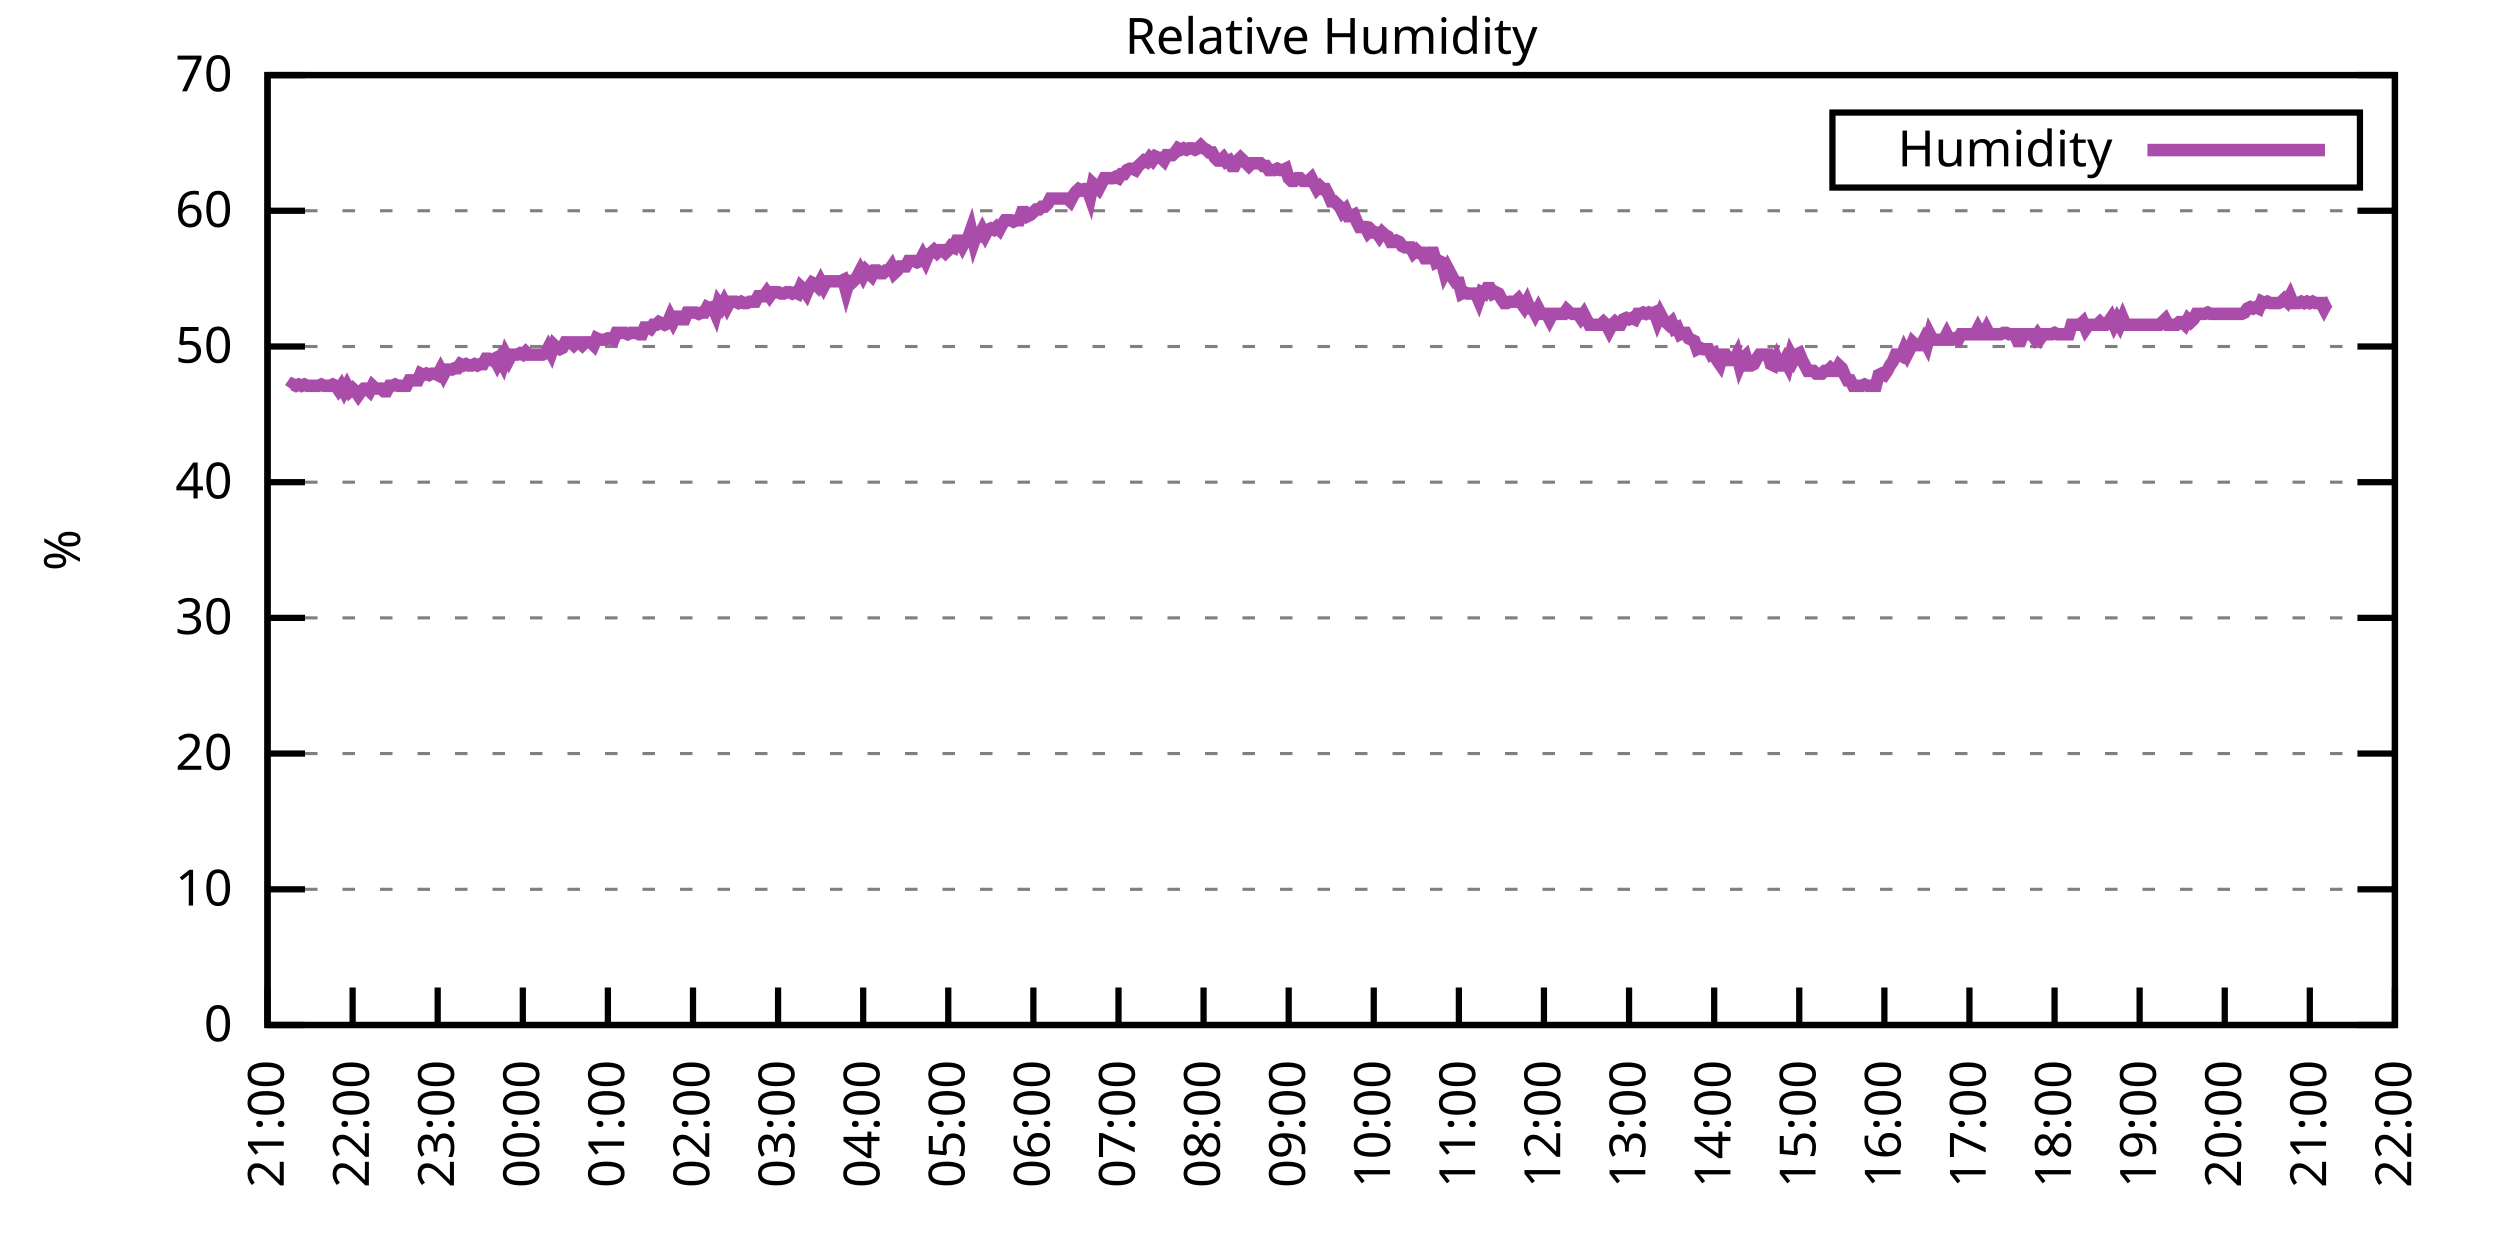
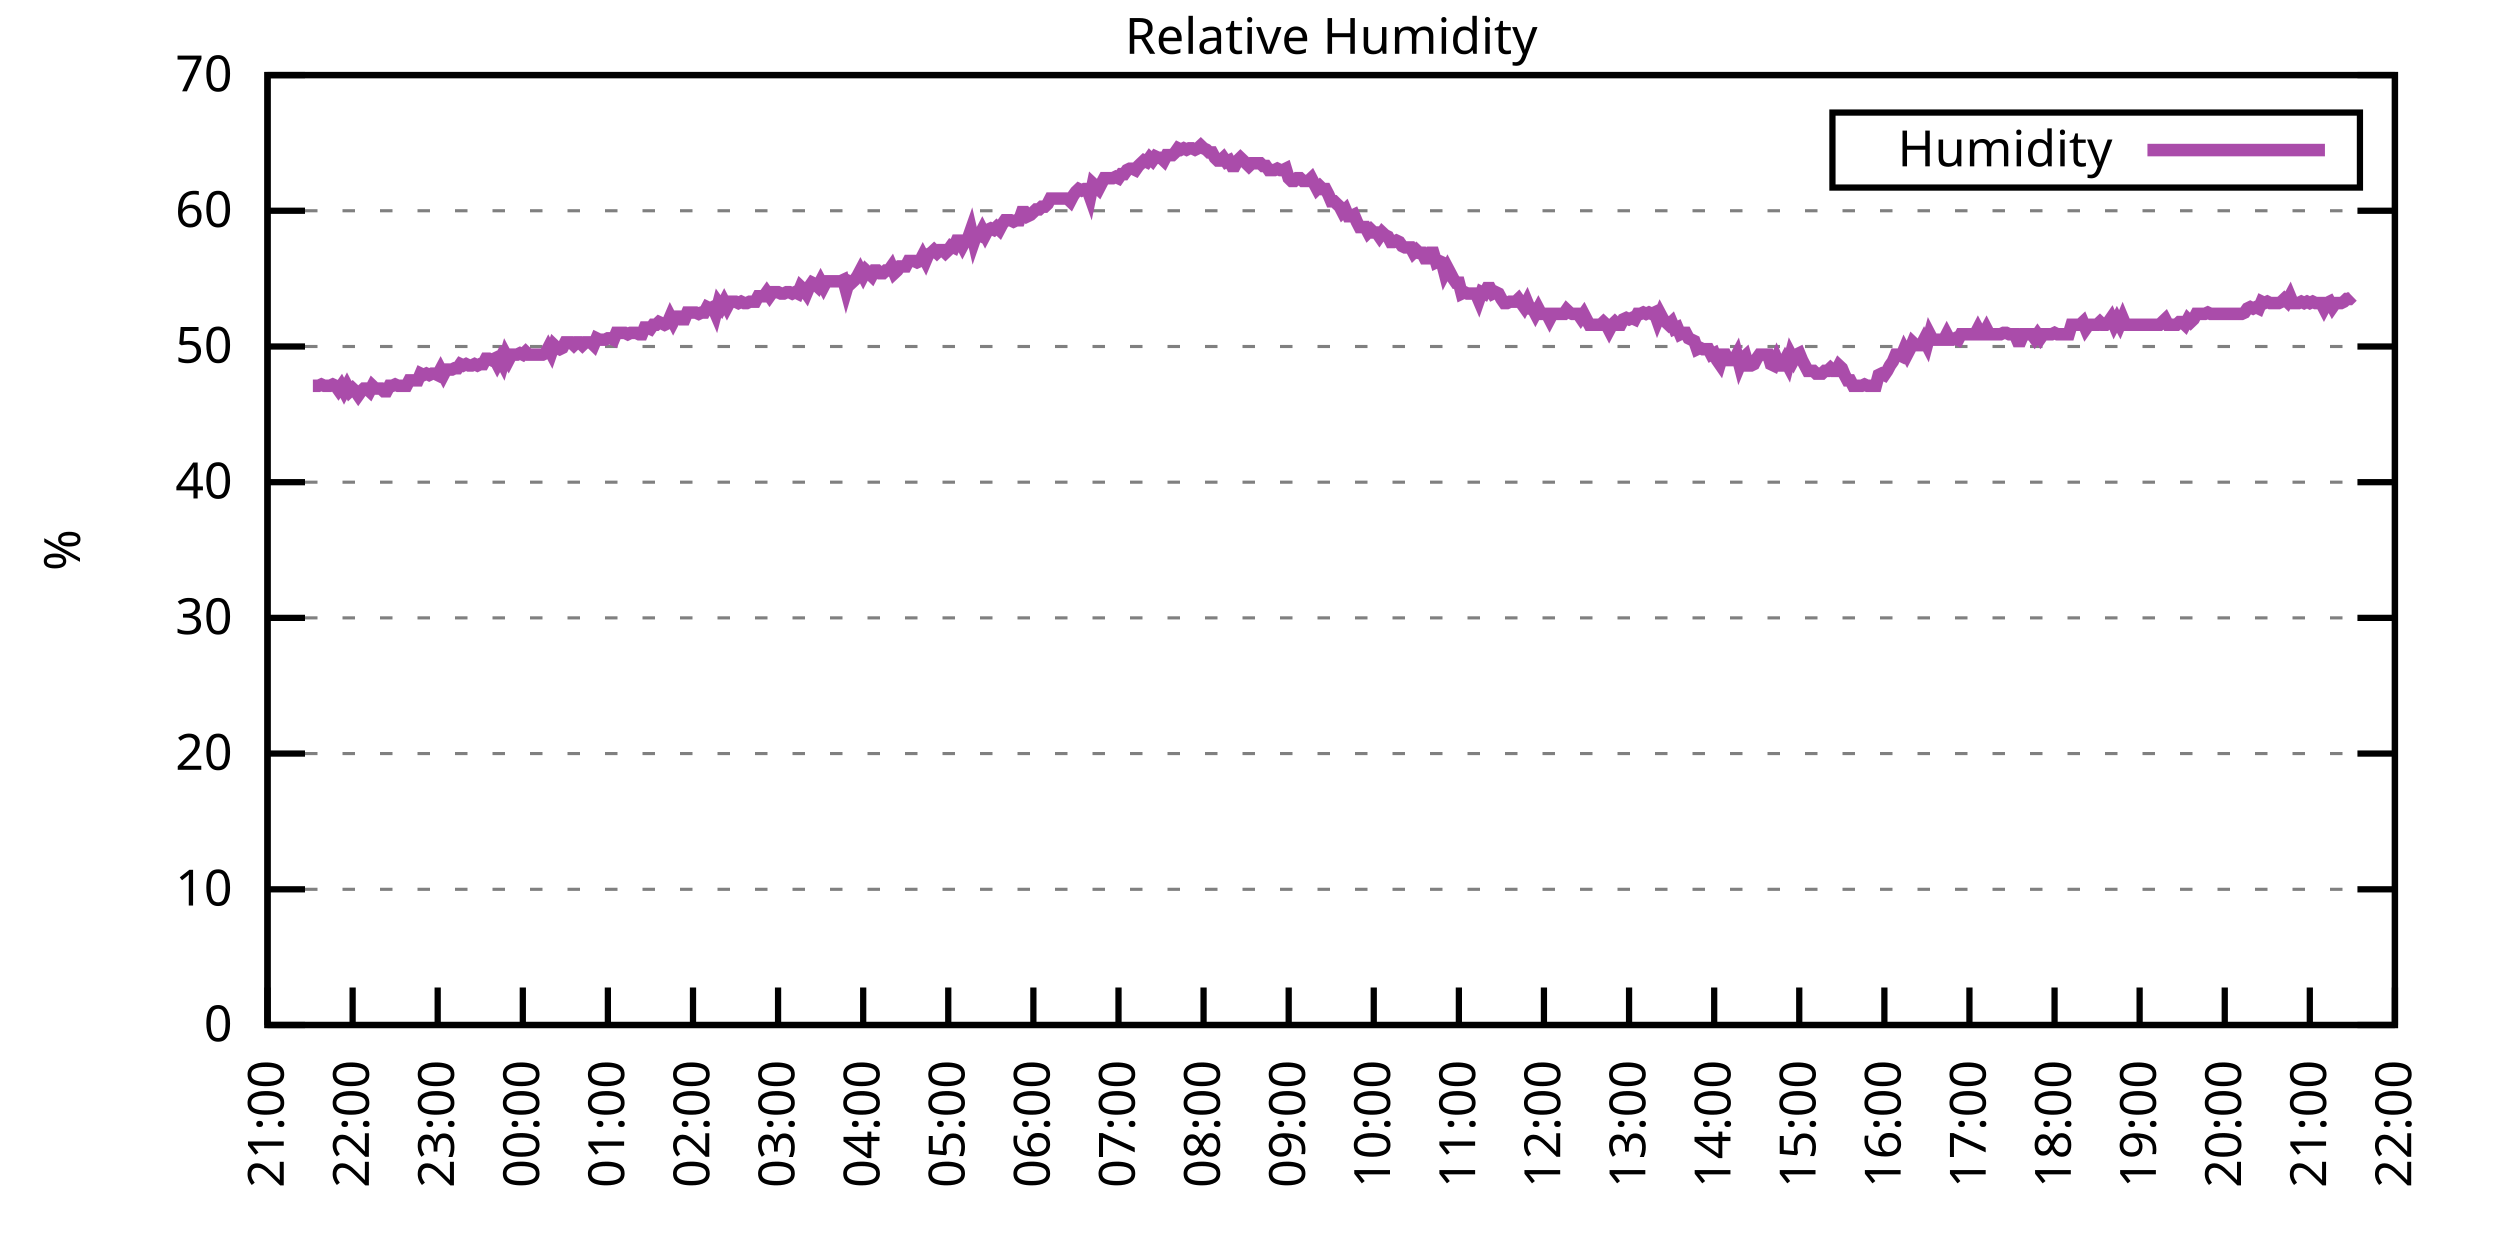
<svg xmlns="http://www.w3.org/2000/svg" xmlns:xlink="http://www.w3.org/1999/xlink" width="400" height="200" viewBox="0 0 400 200">
  <g id="gnuplot_canvas">
    <rect x="0" y="0" width="400" height="200" fill="none" />
    <defs>
      <circle id="gpDot" r="0.5" stroke-width="0.5" stroke="currentColor" />
      <path id="gpPt0" stroke-width="0.333" stroke="currentColor" d="M-1,0 h2 M0,-1 v2" />
      <path id="gpPt1" stroke-width="0.333" stroke="currentColor" d="M-1,-1 L1,1 M1,-1 L-1,1" />
      <path id="gpPt2" stroke-width="0.333" stroke="currentColor" d="M-1,0 L1,0 M0,-1 L0,1 M-1,-1 L1,1 M-1,1 L1,-1" />
      <rect id="gpPt3" stroke-width="0.333" stroke="currentColor" x="-1" y="-1" width="2" height="2" />
      <rect id="gpPt4" stroke-width="0.333" stroke="currentColor" fill="currentColor" x="-1" y="-1" width="2" height="2" />
      <circle id="gpPt5" stroke-width="0.333" stroke="currentColor" cx="0" cy="0" r="1" />
      <use xlink:href="#gpPt5" id="gpPt6" fill="currentColor" stroke="none" />
      <path id="gpPt7" stroke-width="0.333" stroke="currentColor" d="M0,-1.33 L-1.33,0.67 L1.33,0.67 z" />
      <use xlink:href="#gpPt7" id="gpPt8" fill="currentColor" stroke="none" />
      <use xlink:href="#gpPt7" id="gpPt9" stroke="currentColor" transform="rotate(180)" />
      <use xlink:href="#gpPt9" id="gpPt10" fill="currentColor" stroke="none" />
      <use xlink:href="#gpPt3" id="gpPt11" stroke="currentColor" transform="rotate(45)" />
      <use xlink:href="#gpPt11" id="gpPt12" fill="currentColor" stroke="none" />
      <path id="gpPt13" stroke-width="0.333" stroke="currentColor" d="M0,1.330 L1.265,0.411 L0.782,-1.067 L-0.782,-1.076 L-1.265,0.411 z" />
      <use xlink:href="#gpPt13" id="gpPt14" fill="currentColor" stroke="none" />
      <filter id="textbox" filterUnits="objectBoundingBox" x="0" y="0" height="1" width="1">
        <feFlood flood-color="white" flood-opacity="1" result="bgnd" />
        <feComposite in="SourceGraphic" in2="bgnd" operator="atop" />
      </filter>
      <filter id="greybox" filterUnits="objectBoundingBox" x="0" y="0" height="1" width="1">
        <feFlood flood-color="lightgrey" flood-opacity="1" result="grey" />
        <feComposite in="SourceGraphic" in2="grey" operator="atop" />
      </filter>
    </defs>
    <g fill="none" color="white" stroke="currentColor" stroke-width="1.00" stroke-linecap="butt" stroke-linejoin="miter">
</g>
    <g fill="none" color="black" stroke="currentColor" stroke-width="1.00" stroke-linecap="butt" stroke-linejoin="miter">
      <g stroke="none" shape-rendering="crispEdges">
        <polygon fill="rgb(255, 255, 255)" points="42.80,164.00 383.18,164.00 383.18,12.02 42.80,12.02 " />
      </g>
    </g>
    <g fill="none" color="black" stroke="currentColor" stroke-width="1.00" stroke-linecap="butt" stroke-linejoin="miter">
</g>
    <g fill="none" color="black" stroke="black" stroke-width="0.50" stroke-linecap="butt" stroke-linejoin="miter">
</g>
    <g fill="none" color="gray" stroke="currentColor" stroke-width="0.50" stroke-linecap="butt" stroke-linejoin="miter">
      <path stroke="gray" stroke-dasharray="2,4" class="gridline" d="M42.80,164.00 L383.19,164.00  " />
    </g>
    <g fill="none" color="gray" stroke="gray" stroke-width="1.00" stroke-linecap="butt" stroke-linejoin="miter">
</g>
    <g fill="none" color="black" stroke="currentColor" stroke-width="1.00" stroke-linecap="butt" stroke-linejoin="miter">
      <path stroke="black" d="M42.80,164.00 L48.80,164.00 M383.19,164.00 L377.19,164.00  " />
      <g transform="translate(37.20,166.60)" stroke="none" fill="black" font-family="Sans" font-size="8.00" text-anchor="end">
        <text>
          <tspan font-family="Sans"> 0</tspan>
        </text>
      </g>
    </g>
    <g fill="none" color="black" stroke="currentColor" stroke-width="1.00" stroke-linecap="butt" stroke-linejoin="miter">
</g>
    <g fill="none" color="black" stroke="black" stroke-width="0.50" stroke-linecap="butt" stroke-linejoin="miter">
</g>
    <g fill="none" color="gray" stroke="currentColor" stroke-width="0.50" stroke-linecap="butt" stroke-linejoin="miter">
      <path stroke="gray" stroke-dasharray="2,4" class="gridline" d="M42.80,142.29 L383.19,142.29  " />
    </g>
    <g fill="none" color="gray" stroke="gray" stroke-width="1.00" stroke-linecap="butt" stroke-linejoin="miter">
</g>
    <g fill="none" color="black" stroke="currentColor" stroke-width="1.00" stroke-linecap="butt" stroke-linejoin="miter">
      <path stroke="black" d="M42.80,142.29 L48.80,142.29 M383.19,142.29 L377.19,142.29  " />
      <g transform="translate(37.20,144.89)" stroke="none" fill="black" font-family="Sans" font-size="8.00" text-anchor="end">
        <text>
          <tspan font-family="Sans"> 10</tspan>
        </text>
      </g>
    </g>
    <g fill="none" color="black" stroke="currentColor" stroke-width="1.00" stroke-linecap="butt" stroke-linejoin="miter">
</g>
    <g fill="none" color="black" stroke="black" stroke-width="0.50" stroke-linecap="butt" stroke-linejoin="miter">
</g>
    <g fill="none" color="gray" stroke="currentColor" stroke-width="0.50" stroke-linecap="butt" stroke-linejoin="miter">
      <path stroke="gray" stroke-dasharray="2,4" class="gridline" d="M42.80,120.57 L383.19,120.57  " />
    </g>
    <g fill="none" color="gray" stroke="gray" stroke-width="1.00" stroke-linecap="butt" stroke-linejoin="miter">
</g>
    <g fill="none" color="black" stroke="currentColor" stroke-width="1.00" stroke-linecap="butt" stroke-linejoin="miter">
      <path stroke="black" d="M42.80,120.57 L48.80,120.57 M383.19,120.57 L377.19,120.57  " />
      <g transform="translate(37.20,123.17)" stroke="none" fill="black" font-family="Sans" font-size="8.00" text-anchor="end">
        <text>
          <tspan font-family="Sans"> 20</tspan>
        </text>
      </g>
    </g>
    <g fill="none" color="black" stroke="currentColor" stroke-width="1.00" stroke-linecap="butt" stroke-linejoin="miter">
</g>
    <g fill="none" color="black" stroke="black" stroke-width="0.50" stroke-linecap="butt" stroke-linejoin="miter">
</g>
    <g fill="none" color="gray" stroke="currentColor" stroke-width="0.50" stroke-linecap="butt" stroke-linejoin="miter">
      <path stroke="gray" stroke-dasharray="2,4" class="gridline" d="M42.80,98.86 L383.19,98.86  " />
    </g>
    <g fill="none" color="gray" stroke="gray" stroke-width="1.00" stroke-linecap="butt" stroke-linejoin="miter">
</g>
    <g fill="none" color="black" stroke="currentColor" stroke-width="1.00" stroke-linecap="butt" stroke-linejoin="miter">
      <path stroke="black" d="M42.80,98.86 L48.80,98.86 M383.19,98.86 L377.19,98.86  " />
      <g transform="translate(37.20,101.46)" stroke="none" fill="black" font-family="Sans" font-size="8.00" text-anchor="end">
        <text>
          <tspan font-family="Sans"> 30</tspan>
        </text>
      </g>
    </g>
    <g fill="none" color="black" stroke="currentColor" stroke-width="1.00" stroke-linecap="butt" stroke-linejoin="miter">
</g>
    <g fill="none" color="black" stroke="black" stroke-width="0.50" stroke-linecap="butt" stroke-linejoin="miter">
</g>
    <g fill="none" color="gray" stroke="currentColor" stroke-width="0.50" stroke-linecap="butt" stroke-linejoin="miter">
      <path stroke="gray" stroke-dasharray="2,4" class="gridline" d="M42.80,77.15 L383.19,77.15  " />
    </g>
    <g fill="none" color="gray" stroke="gray" stroke-width="1.00" stroke-linecap="butt" stroke-linejoin="miter">
</g>
    <g fill="none" color="black" stroke="currentColor" stroke-width="1.00" stroke-linecap="butt" stroke-linejoin="miter">
      <path stroke="black" d="M42.80,77.15 L48.80,77.15 M383.19,77.15 L377.19,77.15  " />
      <g transform="translate(37.20,79.75)" stroke="none" fill="black" font-family="Sans" font-size="8.00" text-anchor="end">
        <text>
          <tspan font-family="Sans"> 40</tspan>
        </text>
      </g>
    </g>
    <g fill="none" color="black" stroke="currentColor" stroke-width="1.00" stroke-linecap="butt" stroke-linejoin="miter">
</g>
    <g fill="none" color="black" stroke="black" stroke-width="0.50" stroke-linecap="butt" stroke-linejoin="miter">
</g>
    <g fill="none" color="gray" stroke="currentColor" stroke-width="0.50" stroke-linecap="butt" stroke-linejoin="miter">
      <path stroke="gray" stroke-dasharray="2,4" class="gridline" d="M42.80,55.44 L383.19,55.44  " />
    </g>
    <g fill="none" color="gray" stroke="gray" stroke-width="1.00" stroke-linecap="butt" stroke-linejoin="miter">
</g>
    <g fill="none" color="black" stroke="currentColor" stroke-width="1.00" stroke-linecap="butt" stroke-linejoin="miter">
      <path stroke="black" d="M42.80,55.44 L48.80,55.44 M383.19,55.44 L377.19,55.44  " />
      <g transform="translate(37.20,58.04)" stroke="none" fill="black" font-family="Sans" font-size="8.00" text-anchor="end">
        <text>
          <tspan font-family="Sans"> 50</tspan>
        </text>
      </g>
    </g>
    <g fill="none" color="black" stroke="currentColor" stroke-width="1.00" stroke-linecap="butt" stroke-linejoin="miter">
</g>
    <g fill="none" color="black" stroke="black" stroke-width="0.50" stroke-linecap="butt" stroke-linejoin="miter">
</g>
    <g fill="none" color="gray" stroke="currentColor" stroke-width="0.50" stroke-linecap="butt" stroke-linejoin="miter">
      <path stroke="gray" stroke-dasharray="2,4" class="gridline" d="M42.80,33.72 L383.19,33.72  " />
    </g>
    <g fill="none" color="gray" stroke="gray" stroke-width="1.00" stroke-linecap="butt" stroke-linejoin="miter">
</g>
    <g fill="none" color="black" stroke="currentColor" stroke-width="1.00" stroke-linecap="butt" stroke-linejoin="miter">
      <path stroke="black" d="M42.80,33.72 L48.80,33.72 M383.19,33.72 L377.19,33.72  " />
      <g transform="translate(37.20,36.32)" stroke="none" fill="black" font-family="Sans" font-size="8.00" text-anchor="end">
        <text>
          <tspan font-family="Sans"> 60</tspan>
        </text>
      </g>
    </g>
    <g fill="none" color="black" stroke="currentColor" stroke-width="1.00" stroke-linecap="butt" stroke-linejoin="miter">
</g>
    <g fill="none" color="black" stroke="black" stroke-width="0.50" stroke-linecap="butt" stroke-linejoin="miter">
</g>
    <g fill="none" color="gray" stroke="currentColor" stroke-width="0.50" stroke-linecap="butt" stroke-linejoin="miter">
      <path stroke="gray" stroke-dasharray="2,4" class="gridline" d="M42.80,12.01 L383.19,12.01  " />
    </g>
    <g fill="none" color="gray" stroke="gray" stroke-width="1.00" stroke-linecap="butt" stroke-linejoin="miter">
</g>
    <g fill="none" color="black" stroke="currentColor" stroke-width="1.00" stroke-linecap="butt" stroke-linejoin="miter">
      <path stroke="black" d="M42.80,12.01 L48.80,12.01 M383.19,12.01 L377.19,12.01  " />
      <g transform="translate(37.20,14.61)" stroke="none" fill="black" font-family="Sans" font-size="8.00" text-anchor="end">
        <text>
          <tspan font-family="Sans"> 70</tspan>
        </text>
      </g>
    </g>
    <g fill="none" color="black" stroke="currentColor" stroke-width="1.00" stroke-linecap="butt" stroke-linejoin="miter">
      <path stroke="black" d="M42.80,164.00 L42.80,158.00  " />
      <g transform="translate(45.40,169.60) rotate(270.00)" stroke="none" fill="black" font-family="Sans" font-size="8.00" text-anchor="end">
        <text>
          <tspan font-family="Sans">21:00</tspan>
        </text>
      </g>
    </g>
    <g fill="none" color="black" stroke="currentColor" stroke-width="1.00" stroke-linecap="butt" stroke-linejoin="miter">
      <path stroke="black" d="M56.42,164.00 L56.42,158.00  " />
      <g transform="translate(59.02,169.60) rotate(270.00)" stroke="none" fill="black" font-family="Sans" font-size="8.00" text-anchor="end">
        <text>
          <tspan font-family="Sans">22:00</tspan>
        </text>
      </g>
    </g>
    <g fill="none" color="black" stroke="currentColor" stroke-width="1.00" stroke-linecap="butt" stroke-linejoin="miter">
      <path stroke="black" d="M70.03,164.00 L70.03,158.00  " />
      <g transform="translate(72.63,169.60) rotate(270.00)" stroke="none" fill="black" font-family="Sans" font-size="8.00" text-anchor="end">
        <text>
          <tspan font-family="Sans">23:00</tspan>
        </text>
      </g>
    </g>
    <g fill="none" color="black" stroke="currentColor" stroke-width="1.00" stroke-linecap="butt" stroke-linejoin="miter">
      <path stroke="black" d="M83.65,164.00 L83.65,158.00  " />
      <g transform="translate(86.25,169.60) rotate(270.00)" stroke="none" fill="black" font-family="Sans" font-size="8.00" text-anchor="end">
        <text>
          <tspan font-family="Sans">00:00</tspan>
        </text>
      </g>
    </g>
    <g fill="none" color="black" stroke="currentColor" stroke-width="1.00" stroke-linecap="butt" stroke-linejoin="miter">
      <path stroke="black" d="M97.26,164.00 L97.26,158.00  " />
      <g transform="translate(99.86,169.60) rotate(270.00)" stroke="none" fill="black" font-family="Sans" font-size="8.00" text-anchor="end">
        <text>
          <tspan font-family="Sans">01:00</tspan>
        </text>
      </g>
    </g>
    <g fill="none" color="black" stroke="currentColor" stroke-width="1.00" stroke-linecap="butt" stroke-linejoin="miter">
      <path stroke="black" d="M110.88,164.00 L110.88,158.00  " />
      <g transform="translate(113.48,169.60) rotate(270.00)" stroke="none" fill="black" font-family="Sans" font-size="8.00" text-anchor="end">
        <text>
          <tspan font-family="Sans">02:00</tspan>
        </text>
      </g>
    </g>
    <g fill="none" color="black" stroke="currentColor" stroke-width="1.00" stroke-linecap="butt" stroke-linejoin="miter">
      <path stroke="black" d="M124.49,164.00 L124.49,158.00  " />
      <g transform="translate(127.09,169.60) rotate(270.00)" stroke="none" fill="black" font-family="Sans" font-size="8.00" text-anchor="end">
        <text>
          <tspan font-family="Sans">03:00</tspan>
        </text>
      </g>
    </g>
    <g fill="none" color="black" stroke="currentColor" stroke-width="1.00" stroke-linecap="butt" stroke-linejoin="miter">
      <path stroke="black" d="M138.11,164.00 L138.11,158.00  " />
      <g transform="translate(140.71,169.60) rotate(270.00)" stroke="none" fill="black" font-family="Sans" font-size="8.00" text-anchor="end">
        <text>
          <tspan font-family="Sans">04:00</tspan>
        </text>
      </g>
    </g>
    <g fill="none" color="black" stroke="currentColor" stroke-width="1.00" stroke-linecap="butt" stroke-linejoin="miter">
      <path stroke="black" d="M151.72,164.00 L151.72,158.00  " />
      <g transform="translate(154.32,169.60) rotate(270.00)" stroke="none" fill="black" font-family="Sans" font-size="8.00" text-anchor="end">
        <text>
          <tspan font-family="Sans">05:00</tspan>
        </text>
      </g>
    </g>
    <g fill="none" color="black" stroke="currentColor" stroke-width="1.00" stroke-linecap="butt" stroke-linejoin="miter">
      <path stroke="black" d="M165.34,164.00 L165.34,158.00  " />
      <g transform="translate(167.94,169.60) rotate(270.00)" stroke="none" fill="black" font-family="Sans" font-size="8.00" text-anchor="end">
        <text>
          <tspan font-family="Sans">06:00</tspan>
        </text>
      </g>
    </g>
    <g fill="none" color="black" stroke="currentColor" stroke-width="1.00" stroke-linecap="butt" stroke-linejoin="miter">
      <path stroke="black" d="M178.96,164.00 L178.96,158.00  " />
      <g transform="translate(181.56,169.60) rotate(270.00)" stroke="none" fill="black" font-family="Sans" font-size="8.00" text-anchor="end">
        <text>
          <tspan font-family="Sans">07:00</tspan>
        </text>
      </g>
    </g>
    <g fill="none" color="black" stroke="currentColor" stroke-width="1.00" stroke-linecap="butt" stroke-linejoin="miter">
      <path stroke="black" d="M192.57,164.00 L192.57,158.00  " />
      <g transform="translate(195.17,169.60) rotate(270.00)" stroke="none" fill="black" font-family="Sans" font-size="8.00" text-anchor="end">
        <text>
          <tspan font-family="Sans">08:00</tspan>
        </text>
      </g>
    </g>
    <g fill="none" color="black" stroke="currentColor" stroke-width="1.00" stroke-linecap="butt" stroke-linejoin="miter">
      <path stroke="black" d="M206.19,164.00 L206.19,158.00  " />
      <g transform="translate(208.79,169.60) rotate(270.00)" stroke="none" fill="black" font-family="Sans" font-size="8.00" text-anchor="end">
        <text>
          <tspan font-family="Sans">09:00</tspan>
        </text>
      </g>
    </g>
    <g fill="none" color="black" stroke="currentColor" stroke-width="1.00" stroke-linecap="butt" stroke-linejoin="miter">
      <path stroke="black" d="M219.80,164.00 L219.80,158.00  " />
      <g transform="translate(222.40,169.60) rotate(270.00)" stroke="none" fill="black" font-family="Sans" font-size="8.00" text-anchor="end">
        <text>
          <tspan font-family="Sans">10:00</tspan>
        </text>
      </g>
    </g>
    <g fill="none" color="black" stroke="currentColor" stroke-width="1.00" stroke-linecap="butt" stroke-linejoin="miter">
      <path stroke="black" d="M233.42,164.00 L233.42,158.00  " />
      <g transform="translate(236.02,169.60) rotate(270.00)" stroke="none" fill="black" font-family="Sans" font-size="8.00" text-anchor="end">
        <text>
          <tspan font-family="Sans">11:00</tspan>
        </text>
      </g>
    </g>
    <g fill="none" color="black" stroke="currentColor" stroke-width="1.00" stroke-linecap="butt" stroke-linejoin="miter">
      <path stroke="black" d="M247.03,164.00 L247.03,158.00  " />
      <g transform="translate(249.63,169.60) rotate(270.00)" stroke="none" fill="black" font-family="Sans" font-size="8.00" text-anchor="end">
        <text>
          <tspan font-family="Sans">12:00</tspan>
        </text>
      </g>
    </g>
    <g fill="none" color="black" stroke="currentColor" stroke-width="1.00" stroke-linecap="butt" stroke-linejoin="miter">
      <path stroke="black" d="M260.65,164.00 L260.65,158.00  " />
      <g transform="translate(263.25,169.60) rotate(270.00)" stroke="none" fill="black" font-family="Sans" font-size="8.00" text-anchor="end">
        <text>
          <tspan font-family="Sans">13:00</tspan>
        </text>
      </g>
    </g>
    <g fill="none" color="black" stroke="currentColor" stroke-width="1.00" stroke-linecap="butt" stroke-linejoin="miter">
      <path stroke="black" d="M274.27,164.00 L274.27,158.00  " />
      <g transform="translate(276.87,169.60) rotate(270.00)" stroke="none" fill="black" font-family="Sans" font-size="8.00" text-anchor="end">
        <text>
          <tspan font-family="Sans">14:00</tspan>
        </text>
      </g>
    </g>
    <g fill="none" color="black" stroke="currentColor" stroke-width="1.00" stroke-linecap="butt" stroke-linejoin="miter">
      <path stroke="black" d="M287.88,164.00 L287.88,158.00  " />
      <g transform="translate(290.48,169.60) rotate(270.00)" stroke="none" fill="black" font-family="Sans" font-size="8.00" text-anchor="end">
        <text>
          <tspan font-family="Sans">15:00</tspan>
        </text>
      </g>
    </g>
    <g fill="none" color="black" stroke="currentColor" stroke-width="1.00" stroke-linecap="butt" stroke-linejoin="miter">
      <path stroke="black" d="M301.50,164.00 L301.50,158.00  " />
      <g transform="translate(304.10,169.60) rotate(270.00)" stroke="none" fill="black" font-family="Sans" font-size="8.00" text-anchor="end">
        <text>
          <tspan font-family="Sans">16:00</tspan>
        </text>
      </g>
    </g>
    <g fill="none" color="black" stroke="currentColor" stroke-width="1.00" stroke-linecap="butt" stroke-linejoin="miter">
      <path stroke="black" d="M315.11,164.00 L315.11,158.00  " />
      <g transform="translate(317.71,169.60) rotate(270.00)" stroke="none" fill="black" font-family="Sans" font-size="8.00" text-anchor="end">
        <text>
          <tspan font-family="Sans">17:00</tspan>
        </text>
      </g>
    </g>
    <g fill="none" color="black" stroke="currentColor" stroke-width="1.00" stroke-linecap="butt" stroke-linejoin="miter">
      <path stroke="black" d="M328.73,164.00 L328.73,158.00  " />
      <g transform="translate(331.33,169.60) rotate(270.00)" stroke="none" fill="black" font-family="Sans" font-size="8.00" text-anchor="end">
        <text>
          <tspan font-family="Sans">18:00</tspan>
        </text>
      </g>
    </g>
    <g fill="none" color="black" stroke="currentColor" stroke-width="1.00" stroke-linecap="butt" stroke-linejoin="miter">
      <path stroke="black" d="M342.34,164.00 L342.34,158.00  " />
      <g transform="translate(344.94,169.60) rotate(270.00)" stroke="none" fill="black" font-family="Sans" font-size="8.00" text-anchor="end">
        <text>
          <tspan font-family="Sans">19:00</tspan>
        </text>
      </g>
    </g>
    <g fill="none" color="black" stroke="currentColor" stroke-width="1.00" stroke-linecap="butt" stroke-linejoin="miter">
      <path stroke="black" d="M355.96,164.00 L355.96,158.00  " />
      <g transform="translate(358.56,169.60) rotate(270.00)" stroke="none" fill="black" font-family="Sans" font-size="8.00" text-anchor="end">
        <text>
          <tspan font-family="Sans">20:00</tspan>
        </text>
      </g>
    </g>
    <g fill="none" color="black" stroke="currentColor" stroke-width="1.00" stroke-linecap="butt" stroke-linejoin="miter">
      <path stroke="black" d="M369.57,164.00 L369.57,158.00  " />
      <g transform="translate(372.17,169.60) rotate(270.00)" stroke="none" fill="black" font-family="Sans" font-size="8.00" text-anchor="end">
        <text>
          <tspan font-family="Sans">21:00</tspan>
        </text>
      </g>
    </g>
    <g fill="none" color="black" stroke="currentColor" stroke-width="1.00" stroke-linecap="butt" stroke-linejoin="miter">
      <path stroke="black" d="M383.19,164.00 L383.19,158.00  " />
      <g transform="translate(385.79,169.60) rotate(270.00)" stroke="none" fill="black" font-family="Sans" font-size="8.00" text-anchor="end">
        <text>
          <tspan font-family="Sans">22:00</tspan>
        </text>
      </g>
    </g>
    <g fill="none" color="black" stroke="currentColor" stroke-width="1.00" stroke-linecap="butt" stroke-linejoin="miter">
</g>
    <g fill="none" color="black" stroke="currentColor" stroke-width="1.00" stroke-linecap="butt" stroke-linejoin="miter">
      <path stroke="black" d="M42.80,12.01 L42.80,164.00 L383.19,164.00 L383.19,12.01 L42.80,12.01 Z  " />
    </g>
    <g fill="none" color="black" stroke="currentColor" stroke-width="1.00" stroke-linecap="butt" stroke-linejoin="miter">
</g>
    <g fill="none" color="black" stroke="currentColor" stroke-width="1.00" stroke-linecap="butt" stroke-linejoin="miter">
      <path stroke="black" d="M293.19,30.01 L293.19,18.01 L377.59,18.01 L377.59,30.01 L293.19,30.01 Z  " />
    </g>
    <g id="Relative_Humidity_plot_1">
      <g fill="none" color="white" stroke="black" stroke-width="2.00" stroke-linecap="butt" stroke-linejoin="miter">
</g>
      <g fill="none" color="black" stroke="currentColor" stroke-width="2.00" stroke-linecap="butt" stroke-linejoin="miter">
        <g transform="translate(337.99,26.61)" stroke="none" fill="black" font-family="Sans" font-size="8.00" text-anchor="end">
          <text>
            <tspan font-family="Sans">Humidity</tspan>
          </text>
        </g>
      </g>
      <g fill="none" color="black" stroke="currentColor" stroke-width="2.00" stroke-linecap="butt" stroke-linejoin="miter">
-         <path stroke="rgb(170,  76, 170)" d="M343.59,24.01 L371.99,24.01 M46.43,62.17 L46.88,61.52 L47.34,61.73 L47.79,61.52 L48.25,61.73 L48.70,61.52   L49.15,61.73 L49.61,61.73 L50.06,61.73 L50.52,61.73 L50.97,61.73 L51.42,61.52 L51.88,61.73 L52.33,61.73   L52.78,61.73 L53.24,61.52 L53.69,61.73 L54.15,62.38 L54.60,61.73 L55.05,62.60 L55.51,61.73 L55.96,62.60   L56.42,62.17 L56.87,62.60 L57.32,63.25 L57.78,62.60 L58.23,62.17 L58.68,62.17 L59.14,62.60 L59.59,61.73   L60.05,62.17 L60.50,62.17 L60.95,62.17 L61.41,62.60 L61.86,62.60 L62.32,61.73 L62.77,61.73 L63.22,61.52   L63.68,61.73 L64.13,61.73 L64.58,61.73 L65.04,61.73 L65.49,60.86 L65.95,60.86 L66.40,60.86 L66.85,60.86   L67.31,59.78 L67.76,60.00 L68.22,59.78 L68.67,60.00 L69.12,59.78 L69.58,59.78 L70.03,60.00 L70.49,59.13   L70.94,60.00 L71.39,59.13 L71.85,59.13 L72.30,59.13 L72.75,58.91 L73.21,58.91 L73.66,58.26 L74.12,58.48   L74.57,58.26 L75.02,58.48 L75.48,58.48 L75.93,58.26 L76.39,58.48 L76.84,58.26 L77.29,58.26 L77.75,57.39   L78.20,57.39 L78.65,57.61 L79.11,57.39 L79.56,58.26 L80.02,57.39 L80.47,58.26 L80.92,56.74 L81.38,57.61   L81.83,56.74 L82.29,56.74 L82.74,56.74 L83.19,56.52 L83.65,56.74 L84.10,56.30 L84.55,56.74 L85.01,56.74   L85.46,56.74 L85.92,56.74 L86.37,56.74 L86.82,56.74 L87.28,56.52 L87.73,55.65 L88.19,56.52 L88.64,55.22   L89.09,55.65 L89.55,55.87 L90.00,55.65 L90.45,54.78 L90.91,54.78 L91.36,54.78 L91.82,55.22 L92.27,54.78   L92.72,54.78 L93.18,55.22 L93.63,54.78 L94.09,54.78 L94.54,54.78 L94.99,55.22 L95.45,54.13 L95.90,54.35   L96.35,54.35 L96.81,54.35 L97.26,54.13 L97.72,54.13 L98.17,54.35 L98.62,53.26 L99.08,53.26 L99.53,53.26   L99.99,53.26 L100.44,53.48 L100.89,53.26 L101.35,53.26 L101.80,53.26 L102.25,53.48 L102.71,53.48 L103.16,52.40   L103.62,52.40 L104.07,52.61 L104.52,51.96 L104.98,51.96 L105.43,51.53 L105.89,51.74 L106.34,51.96 L106.79,51.74   L107.25,50.66 L107.70,51.53 L108.15,50.66 L108.61,50.66 L109.06,51.09 L109.52,51.09 L109.97,50.01 L110.42,50.01   L110.88,50.01 L111.33,50.01 L111.79,50.22 L112.24,50.01 L112.69,50.01 L113.15,49.14 L113.60,49.36 L114.05,49.14   L114.51,50.22 L114.96,48.49 L115.42,49.14 L115.87,48.27 L116.32,49.14 L116.78,48.27 L117.23,48.27 L117.69,48.27   L118.14,48.49 L118.59,48.27 L119.05,48.49 L119.50,48.49 L119.96,48.27 L120.41,48.27 L120.86,48.27 L121.32,47.40   L121.77,47.40 L122.22,47.40 L122.68,46.75 L123.13,47.40 L123.59,46.75 L124.04,46.75 L124.49,46.75 L124.95,46.97   L125.40,46.97 L125.86,46.75 L126.31,46.75 L126.76,46.97 L127.22,46.75 L127.67,46.97 L128.12,45.88 L128.58,46.32   L129.03,46.97 L129.49,45.88 L129.94,45.23 L130.39,45.45 L130.85,45.88 L131.30,45.01 L131.76,45.88 L132.21,45.01   L132.66,45.01 L133.12,45.01 L133.57,45.01 L134.02,45.01 L134.48,45.01 L134.93,44.80 L135.39,46.53 L135.84,45.01   L136.29,45.23 L136.75,44.80 L137.20,44.15 L137.66,43.28 L138.11,44.15 L138.56,43.28 L139.02,43.71 L139.47,44.15   L139.92,43.28 L140.38,43.28 L140.83,43.71 L141.29,43.71 L141.74,43.28 L142.19,43.28 L142.65,42.63 L143.10,43.71   L143.56,43.28 L144.01,42.63 L144.46,42.63 L144.92,42.63 L145.37,41.76 L145.82,41.76 L146.28,41.76 L146.73,41.97   L147.19,41.76 L147.64,40.89 L148.09,41.76 L148.55,40.67 L149.00,40.45 L149.46,40.02 L149.91,40.45 L150.36,40.02   L150.82,40.02 L151.27,40.45 L151.72,40.02 L152.18,39.37 L152.63,39.59 L153.09,38.50 L153.54,38.50 L153.99,39.37   L154.45,38.50 L154.90,38.07 L155.36,36.76 L155.81,38.72 L156.26,37.41 L156.72,37.63 L157.17,36.76 L157.62,37.63   L158.08,36.76 L158.53,36.55 L158.99,36.76 L159.44,36.33 L159.89,36.76 L160.35,35.89 L160.80,35.24 L161.26,35.24   L161.71,35.24 L162.16,35.46 L162.62,35.24 L163.07,35.24 L163.52,33.94 L163.98,33.94 L164.43,34.59 L164.89,34.37   L165.34,33.94 L165.79,33.51 L166.25,33.51 L166.70,33.07 L167.16,33.07 L167.61,32.64 L168.06,31.77 L168.52,31.77   L168.97,31.77 L169.43,31.77 L169.88,31.77 L170.33,31.77 L170.79,31.77 L171.24,32.20 L171.69,31.33 L172.15,30.68   L172.60,30.25 L173.06,30.47 L173.51,30.25 L173.96,30.25 L174.42,31.55 L174.87,29.38 L175.33,29.81 L175.78,30.25   L176.23,29.38 L176.69,28.51 L177.14,28.51 L177.59,28.51 L178.05,28.51 L178.50,28.29 L178.96,28.51 L179.41,27.86   L179.86,27.86 L180.32,27.21 L180.77,26.99 L181.23,26.99 L181.68,27.21 L182.13,26.56 L182.59,26.12 L183.04,25.69   L183.49,25.91 L183.95,25.25 L184.40,25.69 L184.86,25.04 L185.31,25.25 L185.76,25.25 L186.22,25.69 L186.67,24.82   L187.13,24.82 L187.58,24.82 L188.03,24.39 L188.49,23.73 L188.94,23.95 L189.39,23.73 L189.85,23.95 L190.30,23.73   L190.76,23.73 L191.21,23.95 L191.66,23.73 L192.12,23.30 L192.57,23.73 L193.03,23.95 L193.48,24.39 L193.93,24.39   L194.39,25.25 L194.84,25.69 L195.29,25.69 L195.75,25.25 L196.20,25.91 L196.66,25.69 L197.11,26.56 L197.56,26.56   L198.02,25.69 L198.47,25.25 L198.93,25.69 L199.38,26.12 L199.83,26.56 L200.29,26.12 L200.74,26.12 L201.19,26.12   L201.65,26.12 L202.10,26.56 L202.56,26.56 L203.01,27.21 L203.46,27.21 L203.92,27.21 L204.37,26.99 L204.83,27.21   L205.28,27.21 L205.73,26.99 L206.19,28.51 L206.64,28.95 L207.09,28.95 L207.55,28.51 L208.00,28.51 L208.46,28.95   L208.91,28.95 L209.36,28.95 L209.82,28.51 L210.27,29.38 L210.73,30.25 L211.18,29.81 L211.63,30.25 L212.09,30.25   L212.54,31.12 L213.00,32.20 L213.45,32.20 L213.90,32.64 L214.36,33.07 L214.81,33.94 L215.26,33.51 L215.72,34.59   L216.17,34.59 L216.63,34.37 L217.08,35.46 L217.53,36.33 L217.99,36.33 L218.44,36.33 L218.90,37.20 L219.35,36.76   L219.80,37.20 L220.26,37.20 L220.71,37.85 L221.16,37.20 L221.62,37.63 L222.07,37.85 L222.53,38.72 L222.98,38.72   L223.43,38.50 L223.89,38.72 L224.34,39.37 L224.80,39.59 L225.25,39.59 L225.70,39.59 L226.16,40.45 L226.61,40.02   L227.06,40.45 L227.52,40.45 L227.97,41.32 L228.43,41.32 L228.88,40.45 L229.33,40.45 L229.79,41.97 L230.24,41.76   L230.70,41.97 L231.15,43.71 L231.60,42.84 L232.06,43.71 L232.51,44.58 L232.96,45.23 L233.42,45.23 L233.87,46.97   L234.33,46.75 L234.78,46.97 L235.23,46.97 L235.69,46.97 L236.14,46.97 L236.60,48.05 L237.05,46.75 L237.50,46.97   L237.96,46.10 L238.41,46.10 L238.86,46.97 L239.32,46.75 L239.77,46.97 L240.23,47.84 L240.68,48.49 L241.13,48.49   L241.59,48.27 L242.04,48.27 L242.50,48.27 L242.95,47.84 L243.40,48.49 L243.86,49.14 L244.31,48.27 L244.76,49.36   L245.22,49.36 L245.67,50.22 L246.13,49.36 L246.58,50.22 L247.03,50.22 L247.49,50.22 L247.94,51.09 L248.40,50.22   L248.85,50.22 L249.30,50.22 L249.76,50.22 L250.21,50.22 L250.66,49.57 L251.12,50.01 L251.57,50.22 L252.03,50.22   L252.48,50.22 L252.93,50.88 L253.39,50.22 L253.84,51.09 L254.30,51.96 L254.75,51.96 L255.20,51.96 L255.66,51.96   L256.11,51.96 L256.56,51.53 L257.02,51.96 L257.47,52.83 L257.93,51.96 L258.38,51.53 L258.83,51.96 L259.29,51.96   L259.74,51.09 L260.20,50.88 L260.65,51.09 L261.10,50.88 L261.56,51.09 L262.01,50.22 L262.47,50.22 L262.92,50.01   L263.37,50.22 L263.83,50.01 L264.28,50.22 L264.73,50.01 L265.19,51.31 L265.64,50.22 L266.10,51.09 L266.55,51.53   L267.00,51.96 L267.46,51.53 L267.91,52.61 L268.37,52.40 L268.82,53.48 L269.27,53.26 L269.73,53.26 L270.18,54.13   L270.63,54.35 L271.09,54.57 L271.54,55.87 L272.00,55.65 L272.45,55.87 L272.90,55.87 L273.36,55.87 L273.81,56.74   L274.27,56.52 L274.72,57.61 L275.17,58.26 L275.63,56.74 L276.08,56.74 L276.53,57.61 L276.99,57.61 L277.44,57.61   L277.90,56.74 L278.35,58.48 L278.80,57.39 L279.26,56.96 L279.71,58.48 L280.17,58.48 L280.62,58.26 L281.07,57.39   L281.53,56.74 L281.98,56.74 L282.43,56.74 L282.89,56.74 L283.34,58.26 L283.80,58.48 L284.25,57.39 L284.70,58.48   L285.16,58.48 L285.61,57.61 L286.07,58.48 L286.52,56.74 L286.97,57.61 L287.43,56.74 L287.88,56.52 L288.33,57.61   L288.79,58.48 L289.24,59.34 L289.70,59.34 L290.15,59.34 L290.60,59.78 L291.06,59.78 L291.51,59.78 L291.97,59.34   L292.42,59.34 L292.87,58.91 L293.33,59.34 L293.78,59.34 L294.23,58.48 L294.69,58.91 L295.14,60.00 L295.60,60.86   L296.05,60.86 L296.50,61.73 L296.96,61.73 L297.41,61.73 L297.87,61.73 L298.32,61.52 L298.77,61.73 L299.23,61.73   L299.68,61.73 L300.13,61.73 L300.59,60.00 L301.04,59.78 L301.50,60.00 L301.95,59.34 L302.40,58.48 L302.86,57.82   L303.31,56.74 L303.77,56.74 L304.22,56.96 L304.67,55.87 L305.13,56.74 L305.58,55.87 L306.03,54.78 L306.49,55.22   L306.94,55.22 L307.40,55.22 L307.85,54.35 L308.30,55.22 L308.76,53.48 L309.21,54.35 L309.67,54.35 L310.12,54.35   L310.57,54.35 L311.03,54.35 L311.48,53.48 L311.94,54.35 L312.39,54.35 L312.84,54.13 L313.30,54.35 L313.75,53.48   L314.20,53.48 L314.66,53.48 L315.11,53.48 L315.57,53.48 L316.02,53.48 L316.47,52.61 L316.93,53.48 L317.38,53.48   L317.84,52.61 L318.29,53.48 L318.74,53.48 L319.20,53.48 L319.65,53.48 L320.10,53.48 L320.56,53.26 L321.01,53.26   L321.47,53.48 L321.92,53.48 L322.37,53.48 L322.83,54.57 L323.28,54.57 L323.74,53.48 L324.19,53.48 L324.64,53.48   L325.10,53.48 L325.55,54.13 L326.00,53.48 L326.46,54.13 L326.91,53.48 L327.37,53.48 L327.82,53.48 L328.27,53.48   L328.73,53.26 L329.18,53.48 L329.64,53.48 L330.09,53.48 L330.54,53.48 L331.00,53.48 L331.45,51.96 L331.90,51.96   L332.36,51.96 L332.81,51.96 L333.27,51.53 L333.72,52.61 L334.17,51.96 L334.63,51.96 L335.08,51.96 L335.54,51.96   L335.99,51.53 L336.44,51.96 L336.90,51.96 L337.35,51.53 L337.80,50.88 L338.26,51.96 L338.71,51.09 L339.17,51.96   L339.62,50.88 L340.07,51.96 L340.53,51.96 L340.98,51.96 L341.44,51.96 L341.89,51.96 L342.34,51.96 L342.80,51.96   L343.25,51.96 L343.70,51.96 L344.16,51.96 L344.61,51.96 L345.07,51.96 L345.52,51.96 L345.97,51.53 L346.43,51.09   L346.88,51.96 L347.34,51.96 L347.79,51.96 L348.24,51.96 L348.70,51.53 L349.15,51.53 L349.60,51.96 L350.06,51.09   L350.51,51.53 L350.97,51.09 L351.42,50.22 L351.87,50.22 L352.33,50.22 L352.78,50.22 L353.24,50.01 L353.69,50.22   L354.14,50.22 L354.60,50.22 L355.05,50.22 L355.50,50.22 L355.96,50.22 L356.41,50.22 L356.87,50.22 L357.32,50.22   L357.77,50.22 L358.23,50.22 L358.68,50.22 L359.14,50.01 L359.59,49.36 L360.04,49.14 L360.50,49.36 L360.95,49.14   L361.41,49.36 L361.86,48.27 L362.31,48.49 L362.77,48.27 L363.22,48.49 L363.67,48.49 L364.13,48.49 L364.58,48.49   L365.04,48.27 L365.49,47.84 L365.94,48.27 L366.40,47.40 L366.85,48.49 L367.31,48.49 L367.76,48.49 L368.21,48.27   L368.67,48.49 L369.12,48.27 L369.57,48.49 L370.03,48.27 L370.48,48.49 L370.94,48.49 L371.39,48.49 L371.84,49.36   L372.30,48.49 L372.75,48.27  " />
+         <path stroke="rgb(170,  76, 170)" d="M343.59,24.01 L371.99,24.01 M50.06,61.73 L50.52,61.73 L50.97,61.73 L51.42,61.52 L51.88,61.73 L52.33,61.73   L52.78,61.73 L53.24,61.52 L53.69,61.73 L54.15,62.38 L54.60,61.73 L55.05,62.60 L55.51,61.73 L55.96,62.60   L56.42,62.17 L56.87,62.60 L57.32,63.25 L57.78,62.60 L58.23,62.17 L58.68,62.17 L59.14,62.60 L59.59,61.73   L60.05,62.17 L60.50,62.17 L60.95,62.17 L61.41,62.60 L61.86,62.60 L62.32,61.73 L62.77,61.73 L63.22,61.52   L63.68,61.73 L64.13,61.73 L64.58,61.73 L65.04,61.73 L65.49,60.86 L65.95,60.86 L66.40,60.86 L66.85,60.86   L67.31,59.78 L67.76,60.00 L68.22,59.78 L68.67,60.00 L69.12,59.78 L69.58,59.78 L70.03,60.00 L70.49,59.13   L70.94,60.00 L71.39,59.13 L71.85,59.13 L72.30,59.13 L72.75,58.91 L73.21,58.91 L73.66,58.26 L74.12,58.48   L74.57,58.26 L75.02,58.48 L75.48,58.48 L75.93,58.26 L76.39,58.48 L76.84,58.26 L77.29,58.26 L77.75,57.39   L78.20,57.39 L78.65,57.61 L79.11,57.39 L79.56,58.26 L80.02,57.39 L80.47,58.26 L80.92,56.74 L81.38,57.61   L81.83,56.74 L82.29,56.74 L82.74,56.74 L83.19,56.52 L83.65,56.74 L84.10,56.30 L84.55,56.74 L85.01,56.74   L85.46,56.74 L85.92,56.74 L86.37,56.74 L86.82,56.74 L87.28,56.52 L87.73,55.65 L88.19,56.52 L88.64,55.22   L89.09,55.65 L89.55,55.87 L90.00,55.65 L90.45,54.78 L90.91,54.78 L91.36,54.78 L91.82,55.22 L92.27,54.78   L92.72,54.78 L93.18,55.22 L93.63,54.78 L94.09,54.78 L94.54,54.78 L94.99,55.22 L95.45,54.13 L95.90,54.35   L96.35,54.35 L96.81,54.35 L97.26,54.13 L97.72,54.13 L98.17,54.35 L98.62,53.26 L99.08,53.26 L99.53,53.26   L99.99,53.26 L100.44,53.48 L100.89,53.26 L101.35,53.26 L101.80,53.26 L102.25,53.48 L102.71,53.48 L103.16,52.40   L103.62,52.40 L104.07,52.61 L104.52,51.96 L104.98,51.96 L105.43,51.53 L105.89,51.74 L106.34,51.96 L106.79,51.74   L107.25,50.66 L107.70,51.53 L108.15,50.66 L108.61,50.66 L109.06,51.09 L109.52,51.09 L109.97,50.01 L110.42,50.01   L110.88,50.01 L111.33,50.01 L111.79,50.22 L112.24,50.01 L112.69,50.01 L113.15,49.14 L113.60,49.36 L114.05,49.14   L114.51,50.22 L114.96,48.49 L115.42,49.14 L115.87,48.27 L116.32,49.14 L116.78,48.27 L117.23,48.27 L117.69,48.27   L118.14,48.49 L118.59,48.27 L119.05,48.49 L119.50,48.49 L119.96,48.27 L120.41,48.27 L120.86,48.27 L121.32,47.40   L121.77,47.40 L122.22,47.40 L122.68,46.75 L123.13,47.40 L123.59,46.75 L124.04,46.75 L124.49,46.75 L124.95,46.97   L125.40,46.97 L125.86,46.75 L126.31,46.75 L126.76,46.97 L127.22,46.75 L127.67,46.97 L128.12,45.88 L128.58,46.32   L129.03,46.97 L129.49,45.88 L129.94,45.23 L130.39,45.45 L130.85,45.88 L131.30,45.01 L131.76,45.88 L132.21,45.01   L132.66,45.01 L133.12,45.01 L133.57,45.01 L134.02,45.01 L134.48,45.01 L134.93,44.80 L135.39,46.53 L135.84,45.01   L136.29,45.23 L136.75,44.80 L137.20,44.15 L137.66,43.28 L138.11,44.15 L138.56,43.28 L139.02,43.71 L139.47,44.15   L139.92,43.28 L140.38,43.28 L140.83,43.71 L141.29,43.71 L141.74,43.28 L142.19,43.28 L142.65,42.63 L143.10,43.71   L143.56,43.28 L144.01,42.63 L144.46,42.63 L144.92,42.63 L145.37,41.76 L145.82,41.76 L146.28,41.76 L146.73,41.97   L147.19,41.76 L147.64,40.89 L148.09,41.76 L148.55,40.67 L149.00,40.45 L149.46,40.02 L149.91,40.45 L150.36,40.02   L150.82,40.02 L151.27,40.45 L151.72,40.02 L152.18,39.37 L152.63,39.59 L153.09,38.50 L153.54,38.50 L153.99,39.37   L154.45,38.50 L154.90,38.07 L155.36,36.76 L155.81,38.72 L156.26,37.41 L156.72,37.63 L157.17,36.76 L157.62,37.63   L158.08,36.76 L158.53,36.55 L158.99,36.76 L159.44,36.33 L159.89,36.76 L160.35,35.89 L160.80,35.24 L161.26,35.24   L161.71,35.24 L162.16,35.46 L162.62,35.24 L163.07,35.24 L163.52,33.94 L163.98,33.94 L164.43,34.59 L164.89,34.37   L165.34,33.94 L165.79,33.51 L166.25,33.51 L166.70,33.07 L167.16,33.07 L167.61,32.64 L168.06,31.77 L168.52,31.77   L168.97,31.77 L169.43,31.77 L169.88,31.77 L170.33,31.77 L170.79,31.77 L171.24,32.20 L171.69,31.33 L172.15,30.68   L172.60,30.25 L173.06,30.47 L173.51,30.25 L173.96,30.25 L174.42,31.55 L174.87,29.38 L175.33,29.81 L175.78,30.25   L176.23,29.38 L176.69,28.51 L177.14,28.51 L177.59,28.51 L178.05,28.51 L178.50,28.29 L178.96,28.51 L179.41,27.86   L179.86,27.86 L180.32,27.21 L180.77,26.99 L181.23,26.99 L181.68,27.21 L182.13,26.56 L182.59,26.12 L183.04,25.69   L183.49,25.91 L183.95,25.25 L184.40,25.69 L184.86,25.04 L185.31,25.25 L185.76,25.25 L186.22,25.69 L186.67,24.82   L187.13,24.82 L187.58,24.82 L188.03,24.39 L188.49,23.73 L188.94,23.95 L189.39,23.73 L189.85,23.95 L190.30,23.73   L190.76,23.73 L191.21,23.95 L191.66,23.73 L192.12,23.30 L192.57,23.73 L193.03,23.95 L193.48,24.39 L193.93,24.39   L194.39,25.25 L194.84,25.69 L195.29,25.69 L195.75,25.25 L196.20,25.91 L196.66,25.69 L197.11,26.56 L197.56,26.56   L198.02,25.69 L198.47,25.25 L198.93,25.69 L199.38,26.12 L199.83,26.56 L200.29,26.12 L200.74,26.12 L201.19,26.12   L201.65,26.12 L202.10,26.56 L202.56,26.56 L203.01,27.21 L203.46,27.21 L203.92,27.21 L204.37,26.99 L204.83,27.21   L205.28,27.21 L205.73,26.99 L206.19,28.51 L206.64,28.95 L207.09,28.95 L207.55,28.51 L208.00,28.51 L208.46,28.95   L208.91,28.95 L209.36,28.95 L209.82,28.51 L210.27,29.38 L210.73,30.25 L211.18,29.81 L211.63,30.25 L212.09,30.25   L212.54,31.12 L213.00,32.20 L213.45,32.20 L213.90,32.64 L214.36,33.07 L214.81,33.94 L215.26,33.51 L215.72,34.59   L216.17,34.59 L216.63,34.37 L217.08,35.46 L217.53,36.33 L217.99,36.33 L218.44,36.33 L218.90,37.20 L219.35,36.76   L219.80,37.20 L220.26,37.20 L220.71,37.85 L221.16,37.20 L221.62,37.63 L222.07,37.85 L222.53,38.72 L222.98,38.72   L223.43,38.50 L223.89,38.72 L224.34,39.37 L224.80,39.59 L225.25,39.59 L225.70,39.59 L226.16,40.45 L226.61,40.02   L227.06,40.45 L227.52,40.45 L227.97,41.32 L228.43,41.32 L228.88,40.45 L229.33,40.45 L229.79,41.97 L230.24,41.76   L230.70,41.97 L231.15,43.71 L231.60,42.84 L232.06,43.71 L232.51,44.58 L232.96,45.23 L233.42,45.23 L233.87,46.97   L234.33,46.75 L234.78,46.97 L235.23,46.97 L235.69,46.97 L236.14,46.97 L236.60,48.05 L237.05,46.75 L237.50,46.97   L237.96,46.10 L238.41,46.10 L238.86,46.97 L239.32,46.75 L239.77,46.97 L240.23,47.84 L240.68,48.49 L241.13,48.49   L241.59,48.27 L242.04,48.27 L242.50,48.27 L242.95,47.84 L243.40,48.49 L243.86,49.14 L244.31,48.27 L244.76,49.36   L245.22,49.36 L245.67,50.22 L246.13,49.36 L246.58,50.22 L247.03,50.22 L247.49,50.22 L247.94,51.09 L248.40,50.22   L248.85,50.22 L249.30,50.22 L249.76,50.22 L250.21,50.22 L250.66,49.57 L251.12,50.01 L251.57,50.22 L252.03,50.22   L252.48,50.22 L252.93,50.88 L253.39,50.22 L253.84,51.09 L254.30,51.96 L254.75,51.96 L255.20,51.96 L255.66,51.96   L256.11,51.96 L256.56,51.53 L257.02,51.96 L257.47,52.83 L257.93,51.96 L258.38,51.53 L258.83,51.96 L259.29,51.96   L259.74,51.09 L260.20,50.88 L260.65,51.09 L261.10,50.88 L261.56,51.09 L262.01,50.22 L262.47,50.22 L262.92,50.01   L263.37,50.22 L263.83,50.01 L264.28,50.22 L264.73,50.01 L265.19,51.31 L265.64,50.22 L266.10,51.09 L266.55,51.53   L267.00,51.96 L267.46,51.53 L267.91,52.61 L268.37,52.40 L268.82,53.48 L269.27,53.26 L269.73,53.26 L270.18,54.13   L270.63,54.35 L271.09,54.57 L271.54,55.87 L272.00,55.65 L272.45,55.87 L272.90,55.87 L273.36,55.87 L273.81,56.74   L274.27,56.52 L274.72,57.61 L275.17,58.26 L275.63,56.74 L276.08,56.74 L276.53,57.61 L276.99,57.61 L277.44,57.61   L277.90,56.74 L278.35,58.48 L278.80,57.39 L279.26,56.96 L279.71,58.48 L280.17,58.48 L280.62,58.26 L281.07,57.39   L281.53,56.74 L281.98,56.74 L282.43,56.74 L282.89,56.74 L283.34,58.26 L283.80,58.48 L284.25,57.39 L284.70,58.48   L285.16,58.48 L285.61,57.61 L286.07,58.48 L286.52,56.74 L286.97,57.61 L287.43,56.74 L287.88,56.52 L288.33,57.61   L288.79,58.48 L289.24,59.34 L289.70,59.34 L290.15,59.34 L290.60,59.78 L291.06,59.78 L291.51,59.78 L291.97,59.34   L292.42,59.34 L292.87,58.91 L293.33,59.34 L293.78,59.34 L294.23,58.48 L294.69,58.91 L295.14,60.00 L295.60,60.86   L296.05,60.86 L296.50,61.73 L296.96,61.73 L297.41,61.73 L297.87,61.73 L298.32,61.52 L298.77,61.73 L299.23,61.73   L299.68,61.73 L300.13,61.73 L300.59,60.00 L301.04,59.78 L301.50,60.00 L301.95,59.34 L302.40,58.48 L302.86,57.82   L303.31,56.74 L303.77,56.74 L304.22,56.96 L304.67,55.87 L305.13,56.74 L305.58,55.87 L306.03,54.78 L306.49,55.22   L306.94,55.22 L307.40,55.22 L307.85,54.35 L308.30,55.22 L308.76,53.48 L309.21,54.35 L309.67,54.35 L310.12,54.35   L310.57,54.35 L311.03,54.35 L311.48,53.48 L311.94,54.35 L312.39,54.35 L312.84,54.13 L313.30,54.35 L313.75,53.48   L314.20,53.48 L314.66,53.48 L315.11,53.48 L315.57,53.48 L316.02,53.48 L316.47,52.61 L316.93,53.48 L317.38,53.48   L317.84,52.61 L318.29,53.48 L318.74,53.48 L319.20,53.48 L319.65,53.48 L320.10,53.48 L320.56,53.26 L321.01,53.26   L321.47,53.48 L321.92,53.48 L322.37,53.48 L322.83,54.57 L323.28,54.57 L323.74,53.48 L324.19,53.48 L324.64,53.48   L325.10,53.48 L325.55,54.13 L326.00,53.48 L326.46,54.13 L326.91,53.48 L327.37,53.48 L327.82,53.48 L328.27,53.48   L328.73,53.26 L329.18,53.48 L329.64,53.48 L330.09,53.48 L330.54,53.48 L331.00,53.48 L331.45,51.96 L331.90,51.96   L332.36,51.96 L332.81,51.96 L333.27,51.53 L333.72,52.61 L334.17,51.96 L334.63,51.96 L335.08,51.96 L335.54,51.96   L335.99,51.53 L336.44,51.96 L336.90,51.96 L337.35,51.53 L337.80,50.88 L338.26,51.96 L338.71,51.09 L339.17,51.96   L339.62,50.88 L340.07,51.96 L340.53,51.96 L340.98,51.96 L341.44,51.96 L341.89,51.96 L342.34,51.96 L342.80,51.96   L343.25,51.96 L343.70,51.96 L344.16,51.96 L344.61,51.96 L345.07,51.96 L345.52,51.96 L345.97,51.53 L346.43,51.09   L346.88,51.96 L347.34,51.96 L347.79,51.96 L348.24,51.96 L348.70,51.53 L349.15,51.53 L349.60,51.96 L350.06,51.09   L350.51,51.53 L350.97,51.09 L351.42,50.22 L351.87,50.22 L352.33,50.22 L352.78,50.22 L353.24,50.01 L353.69,50.22   L354.14,50.22 L354.60,50.22 L355.05,50.22 L355.50,50.22 L355.96,50.22 L356.41,50.22 L356.87,50.22 L357.32,50.22   L357.77,50.22 L358.23,50.22 L358.68,50.22 L359.14,50.01 L359.59,49.36 L360.04,49.14 L360.50,49.36 L360.95,49.14   L361.41,49.36 L361.86,48.27 L362.31,48.49 L362.77,48.27 L363.22,48.49 L363.67,48.49 L364.13,48.49 L364.58,48.49   L365.04,48.27 L365.49,47.84 L365.94,48.27 L366.40,47.40 L366.85,48.49 L367.31,48.49 L367.76,48.49 L368.21,48.27   L368.67,48.49 L369.12,48.27 L369.57,48.49 L370.03,48.27 L370.48,48.49 L370.94,48.49 L371.39,48.49 L371.84,49.36   L372.30,48.49 L372.75,48.27 L373.21,49.14 L373.66,48.49 L374.11,48.49 L374.57,48.49 L375.02,48.27 L375.47,47.84   L375.93,47.84 L376.38,47.40  " />
      </g>
    </g>
    <g fill="none" color="black" stroke="currentColor" stroke-width="2.00" stroke-linecap="butt" stroke-linejoin="miter">
</g>
    <g fill="none" color="black" stroke="black" stroke-width="1.00" stroke-linecap="butt" stroke-linejoin="miter">
</g>
    <g fill="none" color="black" stroke="currentColor" stroke-width="1.00" stroke-linecap="butt" stroke-linejoin="miter">
      <path stroke="black" d="M42.80,12.01 L42.80,164.00 L383.19,164.00 L383.19,12.01 L42.80,12.01 Z  " />
      <g transform="translate(12.80,88.01) rotate(270.00)" stroke="none" fill="black" font-family="Sans" font-size="8.00" text-anchor="middle">
        <text>
          <tspan font-family="Sans">%</tspan>
        </text>
      </g>
    </g>
    <g fill="none" color="black" stroke="currentColor" stroke-width="1.00" stroke-linecap="butt" stroke-linejoin="miter">
</g>
    <g fill="none" color="black" stroke="currentColor" stroke-width="1.00" stroke-linecap="butt" stroke-linejoin="miter">
      <g transform="translate(212.99,8.61)" stroke="none" fill="black" font-family="Sans" font-size="8.00" text-anchor="middle">
        <text>
          <tspan font-family="Sans">Relative Humidity</tspan>
        </text>
      </g>
    </g>
    <g fill="none" color="black" stroke="currentColor" stroke-width="1.00" stroke-linecap="butt" stroke-linejoin="miter">
</g>
  </g>
</svg>
